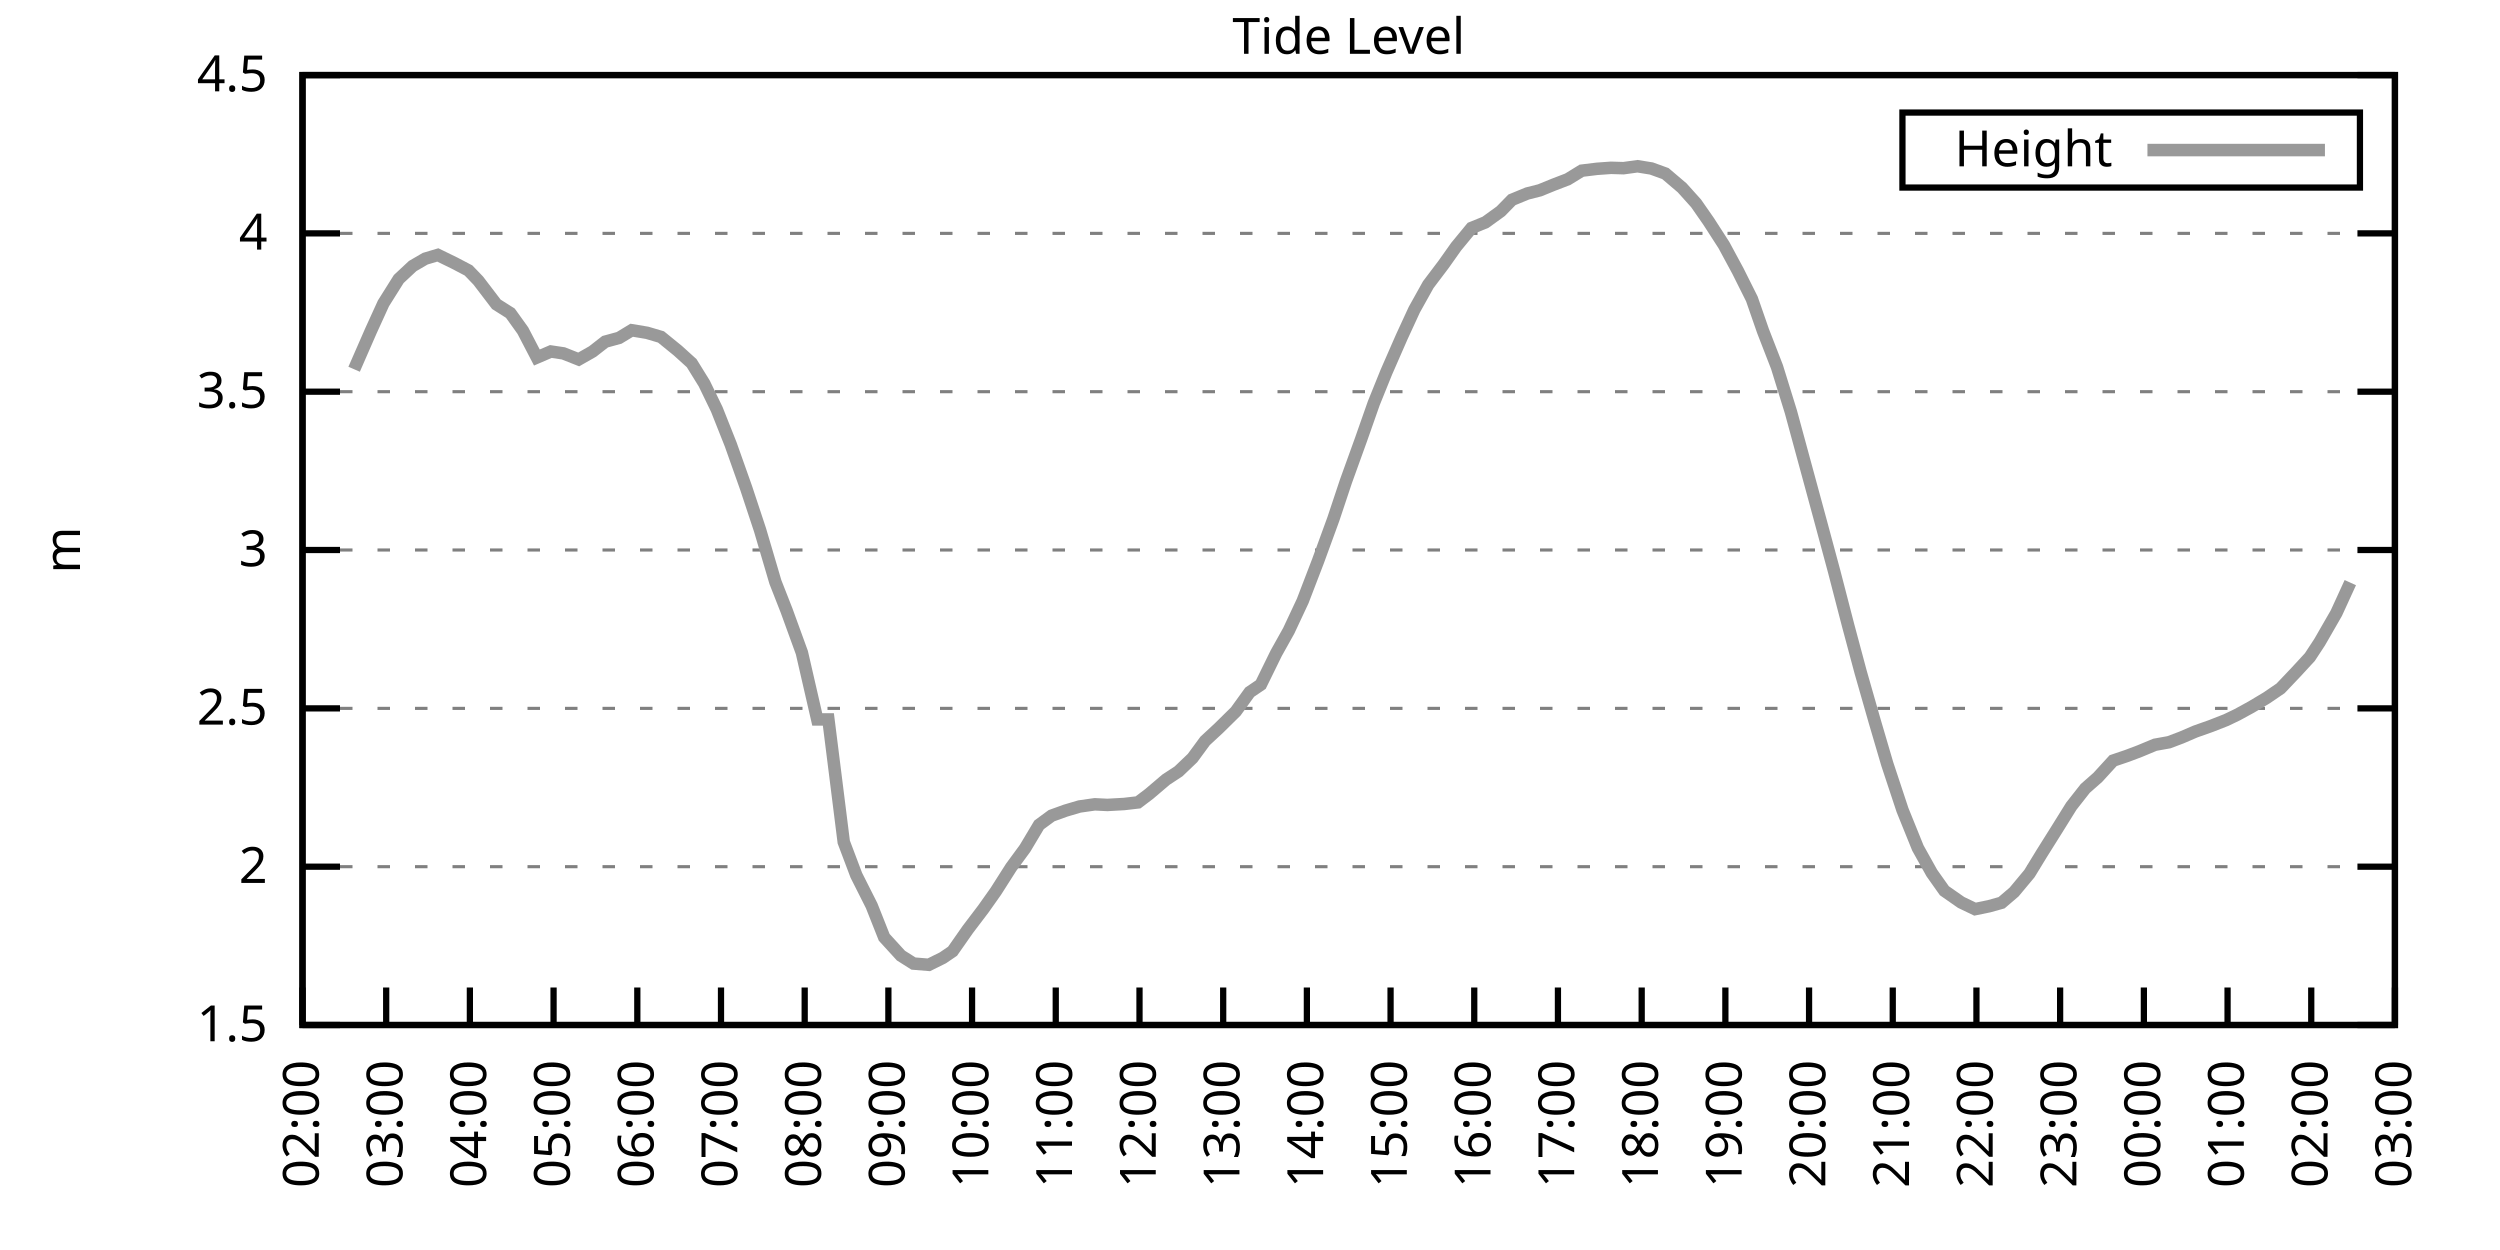
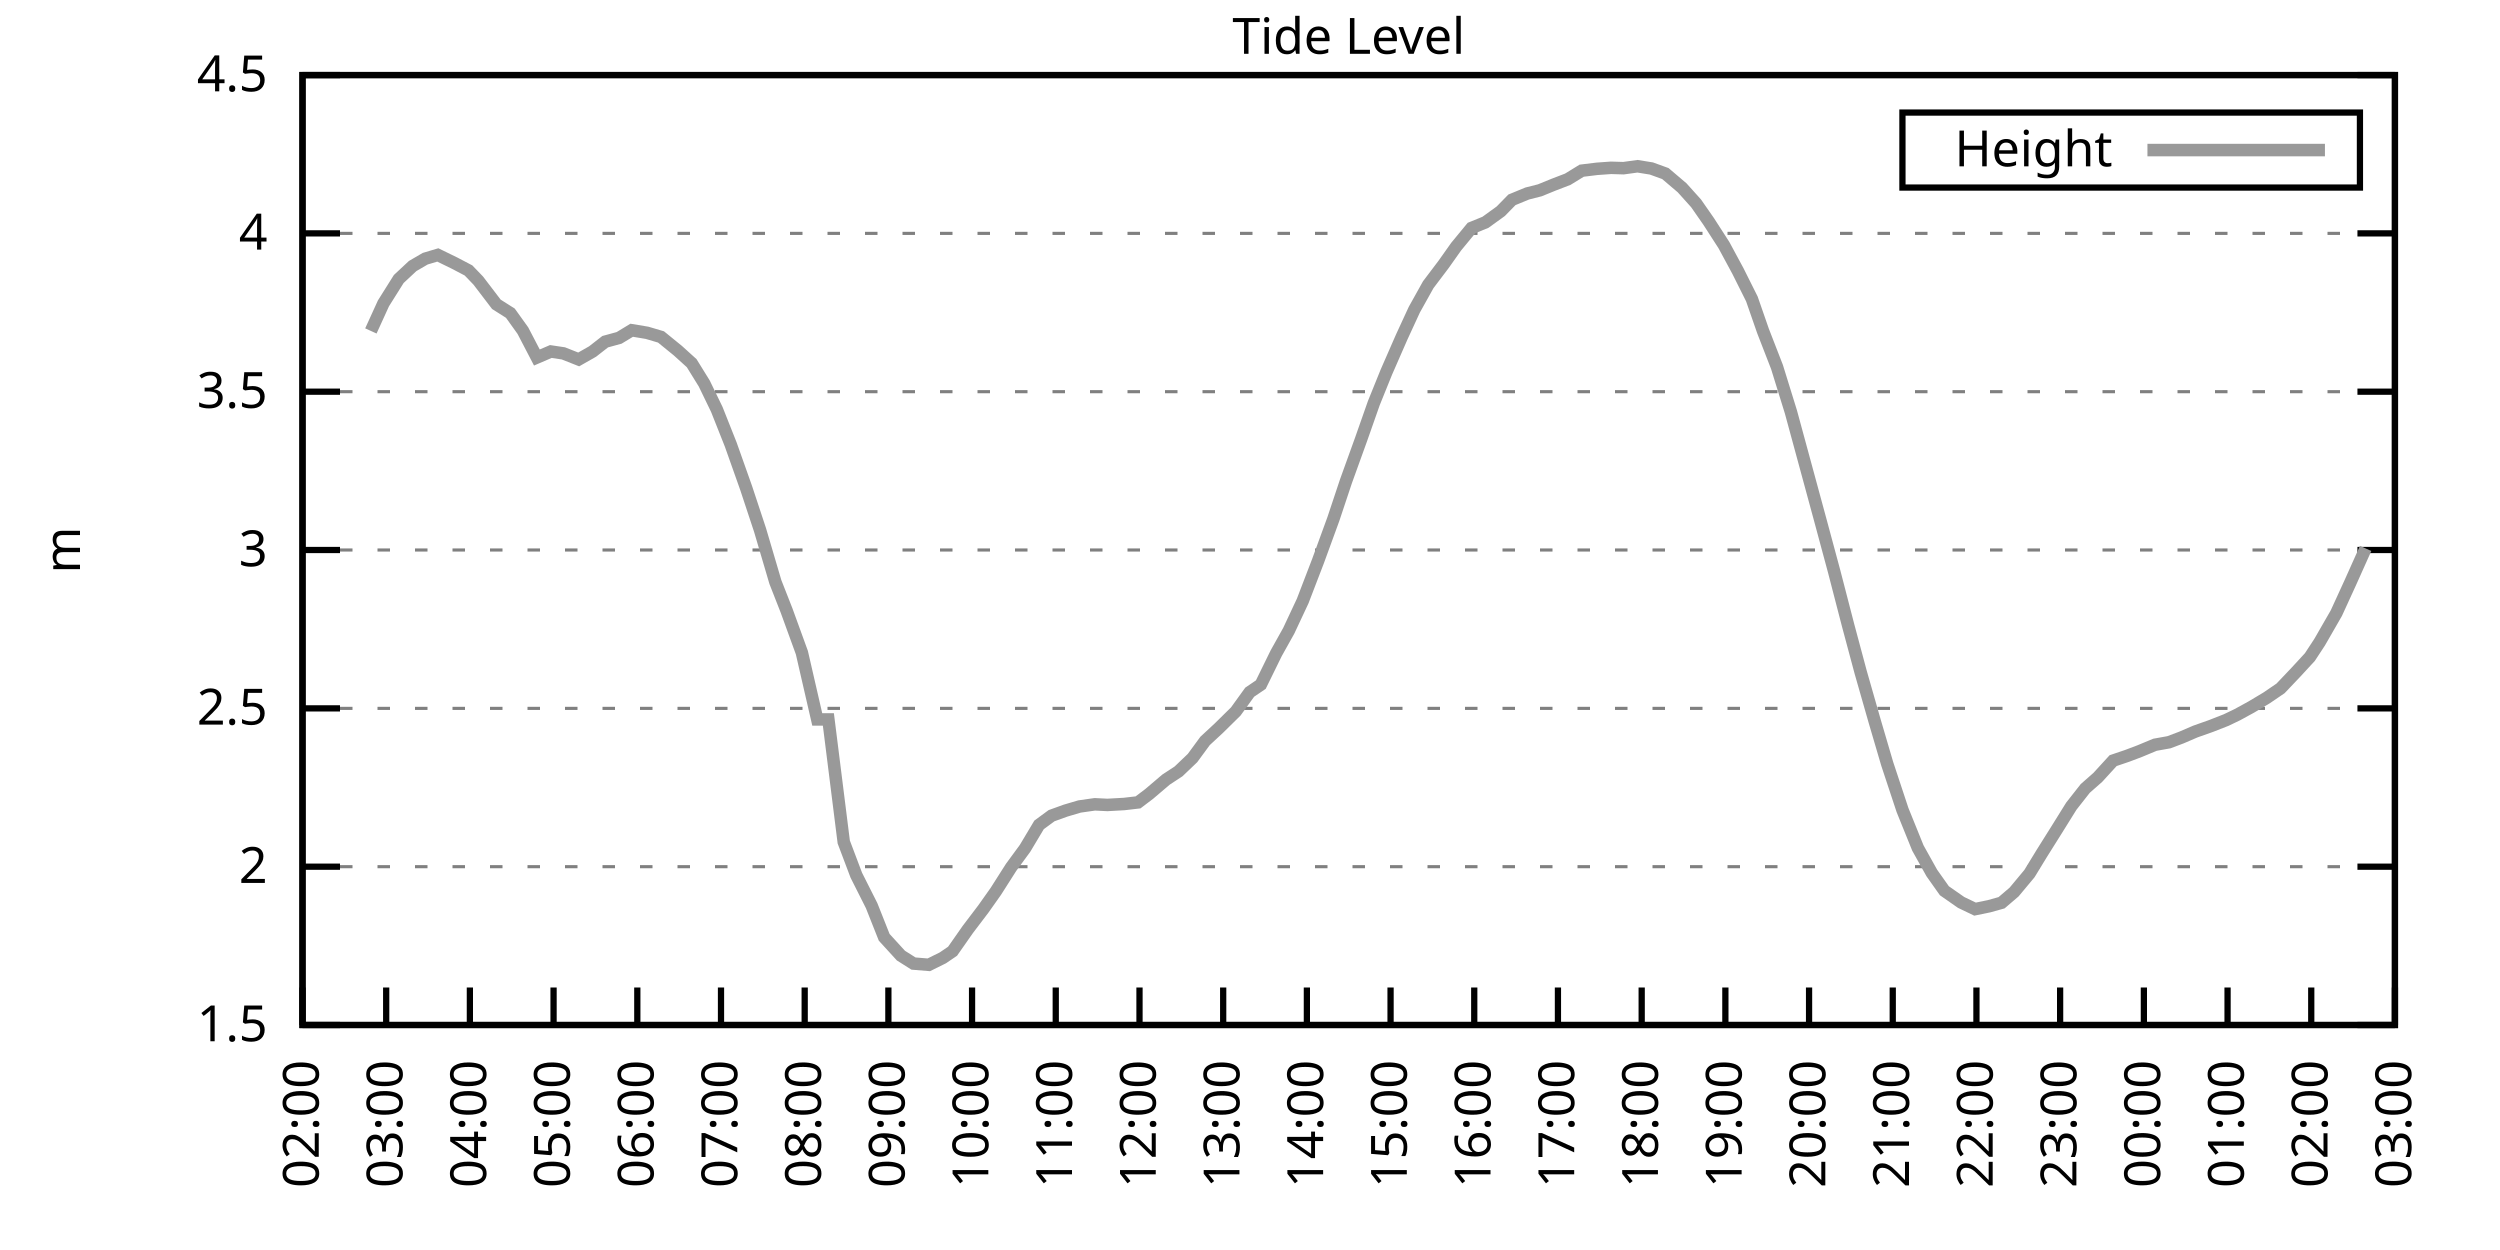
<svg xmlns="http://www.w3.org/2000/svg" xmlns:xlink="http://www.w3.org/1999/xlink" width="400" height="200" viewBox="0 0 400 200">
  <g id="gnuplot_canvas">
    <rect x="0" y="0" width="400" height="200" fill="none" />
    <defs>
      <circle id="gpDot" r="0.5" stroke-width="0.5" stroke="currentColor" />
      <path id="gpPt0" stroke-width="0.333" stroke="currentColor" d="M-1,0 h2 M0,-1 v2" />
      <path id="gpPt1" stroke-width="0.333" stroke="currentColor" d="M-1,-1 L1,1 M1,-1 L-1,1" />
      <path id="gpPt2" stroke-width="0.333" stroke="currentColor" d="M-1,0 L1,0 M0,-1 L0,1 M-1,-1 L1,1 M-1,1 L1,-1" />
      <rect id="gpPt3" stroke-width="0.333" stroke="currentColor" x="-1" y="-1" width="2" height="2" />
      <rect id="gpPt4" stroke-width="0.333" stroke="currentColor" fill="currentColor" x="-1" y="-1" width="2" height="2" />
      <circle id="gpPt5" stroke-width="0.333" stroke="currentColor" cx="0" cy="0" r="1" />
      <use xlink:href="#gpPt5" id="gpPt6" fill="currentColor" stroke="none" />
      <path id="gpPt7" stroke-width="0.333" stroke="currentColor" d="M0,-1.33 L-1.33,0.67 L1.33,0.67 z" />
      <use xlink:href="#gpPt7" id="gpPt8" fill="currentColor" stroke="none" />
      <use xlink:href="#gpPt7" id="gpPt9" stroke="currentColor" transform="rotate(180)" />
      <use xlink:href="#gpPt9" id="gpPt10" fill="currentColor" stroke="none" />
      <use xlink:href="#gpPt3" id="gpPt11" stroke="currentColor" transform="rotate(45)" />
      <use xlink:href="#gpPt11" id="gpPt12" fill="currentColor" stroke="none" />
      <path id="gpPt13" stroke-width="0.333" stroke="currentColor" d="M0,1.330 L1.265,0.411 L0.782,-1.067 L-0.782,-1.076 L-1.265,0.411 z" />
      <use xlink:href="#gpPt13" id="gpPt14" fill="currentColor" stroke="none" />
      <filter id="textbox" filterUnits="objectBoundingBox" x="0" y="0" height="1" width="1">
        <feFlood flood-color="white" flood-opacity="1" result="bgnd" />
        <feComposite in="SourceGraphic" in2="bgnd" operator="atop" />
      </filter>
      <filter id="greybox" filterUnits="objectBoundingBox" x="0" y="0" height="1" width="1">
        <feFlood flood-color="lightgrey" flood-opacity="1" result="grey" />
        <feComposite in="SourceGraphic" in2="grey" operator="atop" />
      </filter>
    </defs>
    <g fill="none" color="white" stroke="currentColor" stroke-width="1.00" stroke-linecap="butt" stroke-linejoin="miter">
</g>
    <g fill="none" color="black" stroke="currentColor" stroke-width="1.00" stroke-linecap="butt" stroke-linejoin="miter">
      <g stroke="none" shape-rendering="crispEdges">
        <polygon fill="rgb(255, 255, 255)" points="48.40,164.00 383.18,164.00 383.18,12.02 48.40,12.02 " />
      </g>
    </g>
    <g fill="none" color="black" stroke="currentColor" stroke-width="1.00" stroke-linecap="butt" stroke-linejoin="miter">
</g>
    <g fill="none" color="black" stroke="black" stroke-width="0.50" stroke-linecap="butt" stroke-linejoin="miter">
</g>
    <g fill="none" color="gray" stroke="currentColor" stroke-width="0.50" stroke-linecap="butt" stroke-linejoin="miter">
      <path stroke="gray" stroke-dasharray="2,4" class="gridline" d="M48.40,164.00 L383.19,164.00  " />
    </g>
    <g fill="none" color="gray" stroke="gray" stroke-width="1.00" stroke-linecap="butt" stroke-linejoin="miter">
</g>
    <g fill="none" color="black" stroke="currentColor" stroke-width="1.00" stroke-linecap="butt" stroke-linejoin="miter">
      <path stroke="black" d="M48.40,164.00 L54.40,164.00 M383.19,164.00 L377.19,164.00  " />
      <g transform="translate(42.80,166.60)" stroke="none" fill="black" font-family="Sans" font-size="8.00" text-anchor="end">
        <text>
          <tspan font-family="Sans"> 1.5</tspan>
        </text>
      </g>
    </g>
    <g fill="none" color="black" stroke="currentColor" stroke-width="1.00" stroke-linecap="butt" stroke-linejoin="miter">
</g>
    <g fill="none" color="black" stroke="black" stroke-width="0.50" stroke-linecap="butt" stroke-linejoin="miter">
</g>
    <g fill="none" color="gray" stroke="currentColor" stroke-width="0.50" stroke-linecap="butt" stroke-linejoin="miter">
      <path stroke="gray" stroke-dasharray="2,4" class="gridline" d="M48.40,138.67 L383.19,138.67  " />
    </g>
    <g fill="none" color="gray" stroke="gray" stroke-width="1.00" stroke-linecap="butt" stroke-linejoin="miter">
</g>
    <g fill="none" color="black" stroke="currentColor" stroke-width="1.00" stroke-linecap="butt" stroke-linejoin="miter">
      <path stroke="black" d="M48.40,138.67 L54.40,138.67 M383.19,138.67 L377.19,138.67  " />
      <g transform="translate(42.80,141.27)" stroke="none" fill="black" font-family="Sans" font-size="8.00" text-anchor="end">
        <text>
          <tspan font-family="Sans"> 2</tspan>
        </text>
      </g>
    </g>
    <g fill="none" color="black" stroke="currentColor" stroke-width="1.00" stroke-linecap="butt" stroke-linejoin="miter">
</g>
    <g fill="none" color="black" stroke="black" stroke-width="0.50" stroke-linecap="butt" stroke-linejoin="miter">
</g>
    <g fill="none" color="gray" stroke="currentColor" stroke-width="0.50" stroke-linecap="butt" stroke-linejoin="miter">
      <path stroke="gray" stroke-dasharray="2,4" class="gridline" d="M48.40,113.34 L383.19,113.34  " />
    </g>
    <g fill="none" color="gray" stroke="gray" stroke-width="1.00" stroke-linecap="butt" stroke-linejoin="miter">
</g>
    <g fill="none" color="black" stroke="currentColor" stroke-width="1.00" stroke-linecap="butt" stroke-linejoin="miter">
      <path stroke="black" d="M48.40,113.34 L54.40,113.34 M383.19,113.34 L377.19,113.34  " />
      <g transform="translate(42.80,115.94)" stroke="none" fill="black" font-family="Sans" font-size="8.00" text-anchor="end">
        <text>
          <tspan font-family="Sans"> 2.5</tspan>
        </text>
      </g>
    </g>
    <g fill="none" color="black" stroke="currentColor" stroke-width="1.00" stroke-linecap="butt" stroke-linejoin="miter">
</g>
    <g fill="none" color="black" stroke="black" stroke-width="0.50" stroke-linecap="butt" stroke-linejoin="miter">
</g>
    <g fill="none" color="gray" stroke="currentColor" stroke-width="0.50" stroke-linecap="butt" stroke-linejoin="miter">
      <path stroke="gray" stroke-dasharray="2,4" class="gridline" d="M48.40,88.00 L383.19,88.00  " />
    </g>
    <g fill="none" color="gray" stroke="gray" stroke-width="1.00" stroke-linecap="butt" stroke-linejoin="miter">
</g>
    <g fill="none" color="black" stroke="currentColor" stroke-width="1.00" stroke-linecap="butt" stroke-linejoin="miter">
      <path stroke="black" d="M48.40,88.00 L54.40,88.00 M383.19,88.00 L377.19,88.00  " />
      <g transform="translate(42.80,90.60)" stroke="none" fill="black" font-family="Sans" font-size="8.00" text-anchor="end">
        <text>
          <tspan font-family="Sans"> 3</tspan>
        </text>
      </g>
    </g>
    <g fill="none" color="black" stroke="currentColor" stroke-width="1.00" stroke-linecap="butt" stroke-linejoin="miter">
</g>
    <g fill="none" color="black" stroke="black" stroke-width="0.50" stroke-linecap="butt" stroke-linejoin="miter">
</g>
    <g fill="none" color="gray" stroke="currentColor" stroke-width="0.50" stroke-linecap="butt" stroke-linejoin="miter">
      <path stroke="gray" stroke-dasharray="2,4" class="gridline" d="M48.40,62.67 L383.19,62.67  " />
    </g>
    <g fill="none" color="gray" stroke="gray" stroke-width="1.00" stroke-linecap="butt" stroke-linejoin="miter">
</g>
    <g fill="none" color="black" stroke="currentColor" stroke-width="1.00" stroke-linecap="butt" stroke-linejoin="miter">
      <path stroke="black" d="M48.40,62.67 L54.40,62.67 M383.19,62.67 L377.19,62.67  " />
      <g transform="translate(42.80,65.27)" stroke="none" fill="black" font-family="Sans" font-size="8.00" text-anchor="end">
        <text>
          <tspan font-family="Sans"> 3.5</tspan>
        </text>
      </g>
    </g>
    <g fill="none" color="black" stroke="currentColor" stroke-width="1.00" stroke-linecap="butt" stroke-linejoin="miter">
</g>
    <g fill="none" color="black" stroke="black" stroke-width="0.50" stroke-linecap="butt" stroke-linejoin="miter">
</g>
    <g fill="none" color="gray" stroke="currentColor" stroke-width="0.50" stroke-linecap="butt" stroke-linejoin="miter">
      <path stroke="gray" stroke-dasharray="2,4" class="gridline" d="M48.40,37.34 L383.19,37.34  " />
    </g>
    <g fill="none" color="gray" stroke="gray" stroke-width="1.00" stroke-linecap="butt" stroke-linejoin="miter">
</g>
    <g fill="none" color="black" stroke="currentColor" stroke-width="1.00" stroke-linecap="butt" stroke-linejoin="miter">
      <path stroke="black" d="M48.40,37.34 L54.40,37.34 M383.19,37.34 L377.19,37.34  " />
      <g transform="translate(42.80,39.94)" stroke="none" fill="black" font-family="Sans" font-size="8.00" text-anchor="end">
        <text>
          <tspan font-family="Sans"> 4</tspan>
        </text>
      </g>
    </g>
    <g fill="none" color="black" stroke="currentColor" stroke-width="1.00" stroke-linecap="butt" stroke-linejoin="miter">
</g>
    <g fill="none" color="black" stroke="black" stroke-width="0.50" stroke-linecap="butt" stroke-linejoin="miter">
</g>
    <g fill="none" color="gray" stroke="currentColor" stroke-width="0.50" stroke-linecap="butt" stroke-linejoin="miter">
      <path stroke="gray" stroke-dasharray="2,4" class="gridline" d="M48.40,12.01 L383.19,12.01  " />
    </g>
    <g fill="none" color="gray" stroke="gray" stroke-width="1.00" stroke-linecap="butt" stroke-linejoin="miter">
</g>
    <g fill="none" color="black" stroke="currentColor" stroke-width="1.00" stroke-linecap="butt" stroke-linejoin="miter">
      <path stroke="black" d="M48.40,12.01 L54.40,12.01 M383.19,12.01 L377.19,12.01  " />
      <g transform="translate(42.80,14.61)" stroke="none" fill="black" font-family="Sans" font-size="8.00" text-anchor="end">
        <text>
          <tspan font-family="Sans"> 4.5</tspan>
        </text>
      </g>
    </g>
    <g fill="none" color="black" stroke="currentColor" stroke-width="1.00" stroke-linecap="butt" stroke-linejoin="miter">
      <path stroke="black" d="M48.40,164.00 L48.40,158.00  " />
      <g transform="translate(51.00,169.60) rotate(270.00)" stroke="none" fill="black" font-family="Sans" font-size="8.00" text-anchor="end">
        <text>
          <tspan font-family="Sans">02:00</tspan>
        </text>
      </g>
    </g>
    <g fill="none" color="black" stroke="currentColor" stroke-width="1.00" stroke-linecap="butt" stroke-linejoin="miter">
      <path stroke="black" d="M61.79,164.00 L61.79,158.00  " />
      <g transform="translate(64.39,169.60) rotate(270.00)" stroke="none" fill="black" font-family="Sans" font-size="8.00" text-anchor="end">
        <text>
          <tspan font-family="Sans">03:00</tspan>
        </text>
      </g>
    </g>
    <g fill="none" color="black" stroke="currentColor" stroke-width="1.00" stroke-linecap="butt" stroke-linejoin="miter">
      <path stroke="black" d="M75.18,164.00 L75.18,158.00  " />
      <g transform="translate(77.78,169.60) rotate(270.00)" stroke="none" fill="black" font-family="Sans" font-size="8.00" text-anchor="end">
        <text>
          <tspan font-family="Sans">04:00</tspan>
        </text>
      </g>
    </g>
    <g fill="none" color="black" stroke="currentColor" stroke-width="1.00" stroke-linecap="butt" stroke-linejoin="miter">
      <path stroke="black" d="M88.57,164.00 L88.57,158.00  " />
      <g transform="translate(91.17,169.60) rotate(270.00)" stroke="none" fill="black" font-family="Sans" font-size="8.00" text-anchor="end">
        <text>
          <tspan font-family="Sans">05:00</tspan>
        </text>
      </g>
    </g>
    <g fill="none" color="black" stroke="currentColor" stroke-width="1.00" stroke-linecap="butt" stroke-linejoin="miter">
      <path stroke="black" d="M101.97,164.00 L101.97,158.00  " />
      <g transform="translate(104.57,169.60) rotate(270.00)" stroke="none" fill="black" font-family="Sans" font-size="8.00" text-anchor="end">
        <text>
          <tspan font-family="Sans">06:00</tspan>
        </text>
      </g>
    </g>
    <g fill="none" color="black" stroke="currentColor" stroke-width="1.00" stroke-linecap="butt" stroke-linejoin="miter">
      <path stroke="black" d="M115.36,164.00 L115.36,158.00  " />
      <g transform="translate(117.96,169.60) rotate(270.00)" stroke="none" fill="black" font-family="Sans" font-size="8.00" text-anchor="end">
        <text>
          <tspan font-family="Sans">07:00</tspan>
        </text>
      </g>
    </g>
    <g fill="none" color="black" stroke="currentColor" stroke-width="1.00" stroke-linecap="butt" stroke-linejoin="miter">
      <path stroke="black" d="M128.75,164.00 L128.75,158.00  " />
      <g transform="translate(131.35,169.60) rotate(270.00)" stroke="none" fill="black" font-family="Sans" font-size="8.00" text-anchor="end">
        <text>
          <tspan font-family="Sans">08:00</tspan>
        </text>
      </g>
    </g>
    <g fill="none" color="black" stroke="currentColor" stroke-width="1.00" stroke-linecap="butt" stroke-linejoin="miter">
      <path stroke="black" d="M142.14,164.00 L142.14,158.00  " />
      <g transform="translate(144.74,169.60) rotate(270.00)" stroke="none" fill="black" font-family="Sans" font-size="8.00" text-anchor="end">
        <text>
          <tspan font-family="Sans">09:00</tspan>
        </text>
      </g>
    </g>
    <g fill="none" color="black" stroke="currentColor" stroke-width="1.00" stroke-linecap="butt" stroke-linejoin="miter">
      <path stroke="black" d="M155.53,164.00 L155.53,158.00  " />
      <g transform="translate(158.13,169.60) rotate(270.00)" stroke="none" fill="black" font-family="Sans" font-size="8.00" text-anchor="end">
        <text>
          <tspan font-family="Sans">10:00</tspan>
        </text>
      </g>
    </g>
    <g fill="none" color="black" stroke="currentColor" stroke-width="1.00" stroke-linecap="butt" stroke-linejoin="miter">
      <path stroke="black" d="M168.92,164.00 L168.92,158.00  " />
      <g transform="translate(171.52,169.60) rotate(270.00)" stroke="none" fill="black" font-family="Sans" font-size="8.00" text-anchor="end">
        <text>
          <tspan font-family="Sans">11:00</tspan>
        </text>
      </g>
    </g>
    <g fill="none" color="black" stroke="currentColor" stroke-width="1.00" stroke-linecap="butt" stroke-linejoin="miter">
      <path stroke="black" d="M182.32,164.00 L182.32,158.00  " />
      <g transform="translate(184.92,169.60) rotate(270.00)" stroke="none" fill="black" font-family="Sans" font-size="8.00" text-anchor="end">
        <text>
          <tspan font-family="Sans">12:00</tspan>
        </text>
      </g>
    </g>
    <g fill="none" color="black" stroke="currentColor" stroke-width="1.00" stroke-linecap="butt" stroke-linejoin="miter">
      <path stroke="black" d="M195.71,164.00 L195.71,158.00  " />
      <g transform="translate(198.31,169.60) rotate(270.00)" stroke="none" fill="black" font-family="Sans" font-size="8.00" text-anchor="end">
        <text>
          <tspan font-family="Sans">13:00</tspan>
        </text>
      </g>
    </g>
    <g fill="none" color="black" stroke="currentColor" stroke-width="1.00" stroke-linecap="butt" stroke-linejoin="miter">
      <path stroke="black" d="M209.10,164.00 L209.10,158.00  " />
      <g transform="translate(211.70,169.60) rotate(270.00)" stroke="none" fill="black" font-family="Sans" font-size="8.00" text-anchor="end">
        <text>
          <tspan font-family="Sans">14:00</tspan>
        </text>
      </g>
    </g>
    <g fill="none" color="black" stroke="currentColor" stroke-width="1.00" stroke-linecap="butt" stroke-linejoin="miter">
      <path stroke="black" d="M222.49,164.00 L222.49,158.00  " />
      <g transform="translate(225.09,169.60) rotate(270.00)" stroke="none" fill="black" font-family="Sans" font-size="8.00" text-anchor="end">
        <text>
          <tspan font-family="Sans">15:00</tspan>
        </text>
      </g>
    </g>
    <g fill="none" color="black" stroke="currentColor" stroke-width="1.00" stroke-linecap="butt" stroke-linejoin="miter">
      <path stroke="black" d="M235.88,164.00 L235.88,158.00  " />
      <g transform="translate(238.48,169.60) rotate(270.00)" stroke="none" fill="black" font-family="Sans" font-size="8.00" text-anchor="end">
        <text>
          <tspan font-family="Sans">16:00</tspan>
        </text>
      </g>
    </g>
    <g fill="none" color="black" stroke="currentColor" stroke-width="1.00" stroke-linecap="butt" stroke-linejoin="miter">
      <path stroke="black" d="M249.27,164.00 L249.27,158.00  " />
      <g transform="translate(251.87,169.60) rotate(270.00)" stroke="none" fill="black" font-family="Sans" font-size="8.00" text-anchor="end">
        <text>
          <tspan font-family="Sans">17:00</tspan>
        </text>
      </g>
    </g>
    <g fill="none" color="black" stroke="currentColor" stroke-width="1.00" stroke-linecap="butt" stroke-linejoin="miter">
      <path stroke="black" d="M262.67,164.00 L262.67,158.00  " />
      <g transform="translate(265.27,169.60) rotate(270.00)" stroke="none" fill="black" font-family="Sans" font-size="8.00" text-anchor="end">
        <text>
          <tspan font-family="Sans">18:00</tspan>
        </text>
      </g>
    </g>
    <g fill="none" color="black" stroke="currentColor" stroke-width="1.00" stroke-linecap="butt" stroke-linejoin="miter">
      <path stroke="black" d="M276.06,164.00 L276.06,158.00  " />
      <g transform="translate(278.66,169.60) rotate(270.00)" stroke="none" fill="black" font-family="Sans" font-size="8.00" text-anchor="end">
        <text>
          <tspan font-family="Sans">19:00</tspan>
        </text>
      </g>
    </g>
    <g fill="none" color="black" stroke="currentColor" stroke-width="1.00" stroke-linecap="butt" stroke-linejoin="miter">
      <path stroke="black" d="M289.45,164.00 L289.45,158.00  " />
      <g transform="translate(292.05,169.60) rotate(270.00)" stroke="none" fill="black" font-family="Sans" font-size="8.00" text-anchor="end">
        <text>
          <tspan font-family="Sans">20:00</tspan>
        </text>
      </g>
    </g>
    <g fill="none" color="black" stroke="currentColor" stroke-width="1.00" stroke-linecap="butt" stroke-linejoin="miter">
      <path stroke="black" d="M302.84,164.00 L302.84,158.00  " />
      <g transform="translate(305.44,169.60) rotate(270.00)" stroke="none" fill="black" font-family="Sans" font-size="8.00" text-anchor="end">
        <text>
          <tspan font-family="Sans">21:00</tspan>
        </text>
      </g>
    </g>
    <g fill="none" color="black" stroke="currentColor" stroke-width="1.00" stroke-linecap="butt" stroke-linejoin="miter">
      <path stroke="black" d="M316.23,164.00 L316.23,158.00  " />
      <g transform="translate(318.83,169.60) rotate(270.00)" stroke="none" fill="black" font-family="Sans" font-size="8.00" text-anchor="end">
        <text>
          <tspan font-family="Sans">22:00</tspan>
        </text>
      </g>
    </g>
    <g fill="none" color="black" stroke="currentColor" stroke-width="1.00" stroke-linecap="butt" stroke-linejoin="miter">
      <path stroke="black" d="M329.62,164.00 L329.62,158.00  " />
      <g transform="translate(332.22,169.60) rotate(270.00)" stroke="none" fill="black" font-family="Sans" font-size="8.00" text-anchor="end">
        <text>
          <tspan font-family="Sans">23:00</tspan>
        </text>
      </g>
    </g>
    <g fill="none" color="black" stroke="currentColor" stroke-width="1.00" stroke-linecap="butt" stroke-linejoin="miter">
      <path stroke="black" d="M343.02,164.00 L343.02,158.00  " />
      <g transform="translate(345.62,169.60) rotate(270.00)" stroke="none" fill="black" font-family="Sans" font-size="8.00" text-anchor="end">
        <text>
          <tspan font-family="Sans">00:00</tspan>
        </text>
      </g>
    </g>
    <g fill="none" color="black" stroke="currentColor" stroke-width="1.00" stroke-linecap="butt" stroke-linejoin="miter">
      <path stroke="black" d="M356.41,164.00 L356.41,158.00  " />
      <g transform="translate(359.01,169.60) rotate(270.00)" stroke="none" fill="black" font-family="Sans" font-size="8.00" text-anchor="end">
        <text>
          <tspan font-family="Sans">01:00</tspan>
        </text>
      </g>
    </g>
    <g fill="none" color="black" stroke="currentColor" stroke-width="1.00" stroke-linecap="butt" stroke-linejoin="miter">
      <path stroke="black" d="M369.80,164.00 L369.80,158.00  " />
      <g transform="translate(372.40,169.60) rotate(270.00)" stroke="none" fill="black" font-family="Sans" font-size="8.00" text-anchor="end">
        <text>
          <tspan font-family="Sans">02:00</tspan>
        </text>
      </g>
    </g>
    <g fill="none" color="black" stroke="currentColor" stroke-width="1.00" stroke-linecap="butt" stroke-linejoin="miter">
      <path stroke="black" d="M383.19,164.00 L383.19,158.00  " />
      <g transform="translate(385.79,169.60) rotate(270.00)" stroke="none" fill="black" font-family="Sans" font-size="8.00" text-anchor="end">
        <text>
          <tspan font-family="Sans">03:00</tspan>
        </text>
      </g>
    </g>
    <g fill="none" color="black" stroke="currentColor" stroke-width="1.00" stroke-linecap="butt" stroke-linejoin="miter">
</g>
    <g fill="none" color="black" stroke="currentColor" stroke-width="1.00" stroke-linecap="butt" stroke-linejoin="miter">
      <path stroke="black" d="M48.40,12.01 L48.40,164.00 L383.19,164.00 L383.19,12.01 L48.40,12.01 Z  " />
    </g>
    <g fill="none" color="black" stroke="currentColor" stroke-width="1.00" stroke-linecap="butt" stroke-linejoin="miter">
</g>
    <g fill="none" color="black" stroke="currentColor" stroke-width="1.00" stroke-linecap="butt" stroke-linejoin="miter">
      <path stroke="black" d="M304.39,30.01 L304.39,18.01 L377.59,18.01 L377.59,30.01 L304.39,30.01 Z  " />
    </g>
    <g id="Tide_level_plot_1">
      <g fill="none" color="white" stroke="black" stroke-width="2.00" stroke-linecap="butt" stroke-linejoin="miter">
</g>
      <g fill="none" color="black" stroke="currentColor" stroke-width="2.00" stroke-linecap="butt" stroke-linejoin="miter">
        <g transform="translate(337.99,26.61)" stroke="none" fill="black" font-family="Sans" font-size="8.00" text-anchor="end">
          <text>
            <tspan font-family="Sans">Height</tspan>
          </text>
        </g>
      </g>
      <g fill="none" color="black" stroke="currentColor" stroke-width="2.00" stroke-linecap="butt" stroke-linejoin="miter">
-         <path stroke="rgb(153, 153, 153)" d="M343.59,24.01 L371.99,24.01 M56.66,59.08 L59.34,52.95 L61.35,48.54 L63.80,44.64 L66.03,42.56 L68.04,41.39   L70.05,40.79 L72.73,42.10 L74.96,43.27 L76.52,44.89 L79.42,48.69 L81.66,50.11 L83.66,52.90 L85.90,57.20   L88.13,56.24 L90.14,56.54 L92.59,57.51 L94.82,56.24 L96.83,54.67 L99.06,54.06 L101.07,52.84 L103.53,53.25   L105.76,53.91 L108.44,56.09 L110.67,58.11 L112.68,61.36 L114.69,65.51 L116.92,71.13 L119.38,78.07 L121.61,84.81   L124.06,93.12 L125.85,97.68 L128.30,104.42 L130.76,115.11 L132.54,115.11 L135.00,134.72 L137.01,140.04 L139.46,144.90   L141.47,149.97 L144.15,152.90 L146.16,154.17 L148.61,154.37 L150.85,153.26 L152.41,152.20 L154.86,148.70 L157.32,145.46   L159.33,142.62 L161.78,138.77 L164.01,135.73 L166.25,131.98 L168.25,130.51 L170.49,129.70 L172.72,129.04 L175.17,128.69   L177.18,128.79 L179.86,128.64 L182.09,128.38 L183.88,127.02 L186.56,124.74 L188.57,123.42 L190.80,121.29 L192.81,118.55   L195.04,116.48 L197.72,113.84 L199.95,110.75 L201.73,109.54 L204.19,104.52 L206.20,100.92 L208.43,96.16 L210.88,89.78   L213.34,83.04 L215.35,77.01 L217.80,70.22 L219.81,64.50 L221.82,59.53 L224.28,53.91 L226.29,49.55 L228.52,45.55   L230.97,42.31 L232.98,39.47 L235.44,36.48 L237.67,35.57 L240.12,33.80 L241.91,31.97 L244.36,30.96 L246.37,30.45   L248.60,29.54 L250.84,28.68 L253.07,27.31 L255.52,27.01 L257.76,26.85 L259.76,26.91 L262.00,26.60 L264.23,26.96   L266.46,27.77 L269.14,30.05 L271.37,32.53 L273.38,35.42 L275.83,39.22 L278.07,43.37 L280.30,47.83 L282.08,52.95   L284.32,58.72 L286.55,65.92 L289.00,74.93 L291.23,83.14 L293.47,91.45 L295.70,100.06 L297.71,107.56 L299.94,115.36   L301.95,122.20 L304.40,129.60 L306.86,135.68 L309.09,139.68 L311.10,142.52 L313.78,144.39 L316.01,145.46 L318.24,145.00   L320.25,144.44 L322.26,142.72 L324.71,139.78 L326.72,136.49 L328.95,132.94 L331.41,128.99 L333.64,126.15 L335.65,124.38   L338.10,121.70 L340.34,120.94 L342.35,120.18 L344.80,119.16 L347.03,118.76 L349.04,118.00 L351.27,117.04 L353.73,116.17   L356.18,115.21 L357.97,114.35 L360.20,113.13 L362.66,111.66 L364.89,110.14 L367.34,107.56 L369.58,105.13 L371.14,102.75   L373.82,98.09 L376.05,93.22  " />
+         <path stroke="rgb(153, 153, 153)" d="M343.59,24.01 L371.99,24.01 M59.34,52.95 L61.35,48.54 L63.80,44.64 L66.03,42.56 L68.04,41.39 L70.05,40.79   L72.73,42.10 L74.96,43.27 L76.52,44.89 L79.42,48.69 L81.66,50.11 L83.66,52.90 L85.90,57.20 L88.13,56.24   L90.14,56.54 L92.59,57.51 L94.82,56.24 L96.83,54.67 L99.06,54.06 L101.07,52.84 L103.53,53.25 L105.76,53.91   L108.44,56.09 L110.67,58.11 L112.68,61.36 L114.69,65.51 L116.92,71.13 L119.38,78.07 L121.61,84.81 L124.06,93.12   L125.85,97.68 L128.30,104.42 L130.76,115.11 L132.54,115.11 L135.00,134.72 L137.01,140.04 L139.46,144.90 L141.47,149.97   L144.15,152.90 L146.16,154.17 L148.61,154.37 L150.85,153.26 L152.41,152.20 L154.86,148.70 L157.32,145.46 L159.33,142.62   L161.78,138.77 L164.01,135.73 L166.25,131.98 L168.25,130.51 L170.49,129.70 L172.72,129.04 L175.17,128.69 L177.18,128.79   L179.86,128.64 L182.09,128.38 L183.88,127.02 L186.56,124.74 L188.57,123.42 L190.80,121.29 L192.81,118.55 L195.04,116.48   L197.72,113.84 L199.95,110.75 L201.73,109.54 L204.19,104.52 L206.20,100.92 L208.43,96.16 L210.88,89.78 L213.34,83.04   L215.35,77.01 L217.80,70.22 L219.81,64.50 L221.82,59.53 L224.28,53.91 L226.29,49.55 L228.52,45.55 L230.97,42.31   L232.98,39.47 L235.44,36.48 L237.67,35.57 L240.12,33.80 L241.91,31.97 L244.36,30.96 L246.37,30.45 L248.60,29.54   L250.84,28.68 L253.07,27.31 L255.52,27.01 L257.76,26.85 L259.76,26.91 L262.00,26.60 L264.23,26.96 L266.46,27.77   L269.14,30.05 L271.37,32.53 L273.38,35.42 L275.83,39.22 L278.07,43.37 L280.30,47.83 L282.08,52.95 L284.32,58.72   L286.55,65.92 L289.00,74.93 L291.23,83.14 L293.47,91.45 L295.70,100.06 L297.71,107.56 L299.94,115.36 L301.95,122.20   L304.40,129.60 L306.86,135.68 L309.09,139.68 L311.10,142.52 L313.78,144.39 L316.01,145.46 L318.24,145.00 L320.25,144.44   L322.26,142.72 L324.71,139.78 L326.72,136.49 L328.95,132.94 L331.41,128.99 L333.64,126.15 L335.65,124.38 L338.10,121.70   L340.34,120.94 L342.35,120.18 L344.80,119.16 L347.03,118.76 L349.04,118.00 L351.27,117.04 L353.73,116.17 L356.18,115.21   L357.97,114.35 L360.20,113.13 L362.66,111.66 L364.89,110.14 L367.34,107.56 L369.58,105.13 L371.14,102.75 L373.82,98.09   L376.05,93.22 L378.50,87.75  " />
      </g>
    </g>
    <g fill="none" color="black" stroke="currentColor" stroke-width="2.00" stroke-linecap="butt" stroke-linejoin="miter">
</g>
    <g fill="none" color="black" stroke="black" stroke-width="1.00" stroke-linecap="butt" stroke-linejoin="miter">
</g>
    <g fill="none" color="black" stroke="currentColor" stroke-width="1.00" stroke-linecap="butt" stroke-linejoin="miter">
      <path stroke="black" d="M48.40,12.01 L48.40,164.00 L383.19,164.00 L383.19,12.01 L48.40,12.01 Z  " />
      <g transform="translate(12.80,88.01) rotate(270.00)" stroke="none" fill="black" font-family="Sans" font-size="8.00" text-anchor="middle">
        <text>
          <tspan font-family="Sans">m</tspan>
        </text>
      </g>
    </g>
    <g fill="none" color="black" stroke="currentColor" stroke-width="1.00" stroke-linecap="butt" stroke-linejoin="miter">
</g>
    <g fill="none" color="black" stroke="currentColor" stroke-width="1.00" stroke-linecap="butt" stroke-linejoin="miter">
      <g transform="translate(215.79,8.61)" stroke="none" fill="black" font-family="Sans" font-size="8.00" text-anchor="middle">
        <text>
          <tspan font-family="Sans">Tide Level</tspan>
        </text>
      </g>
    </g>
    <g fill="none" color="black" stroke="currentColor" stroke-width="1.00" stroke-linecap="butt" stroke-linejoin="miter">
</g>
  </g>
</svg>
